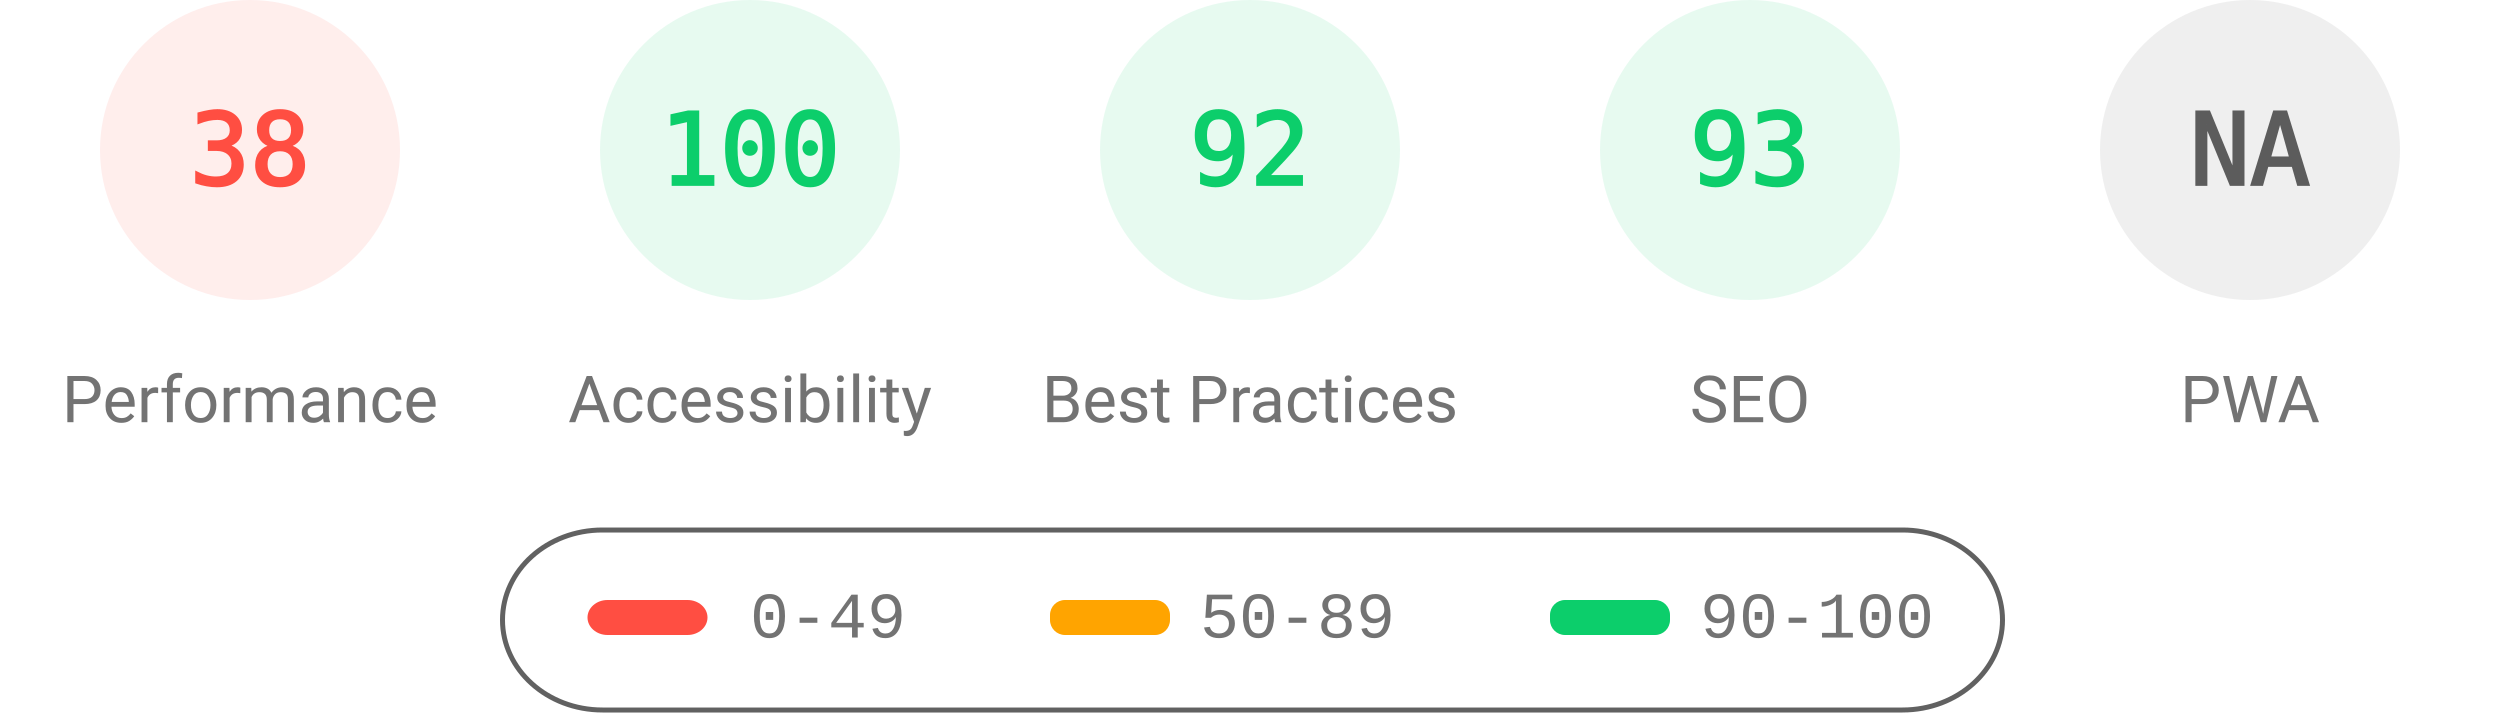
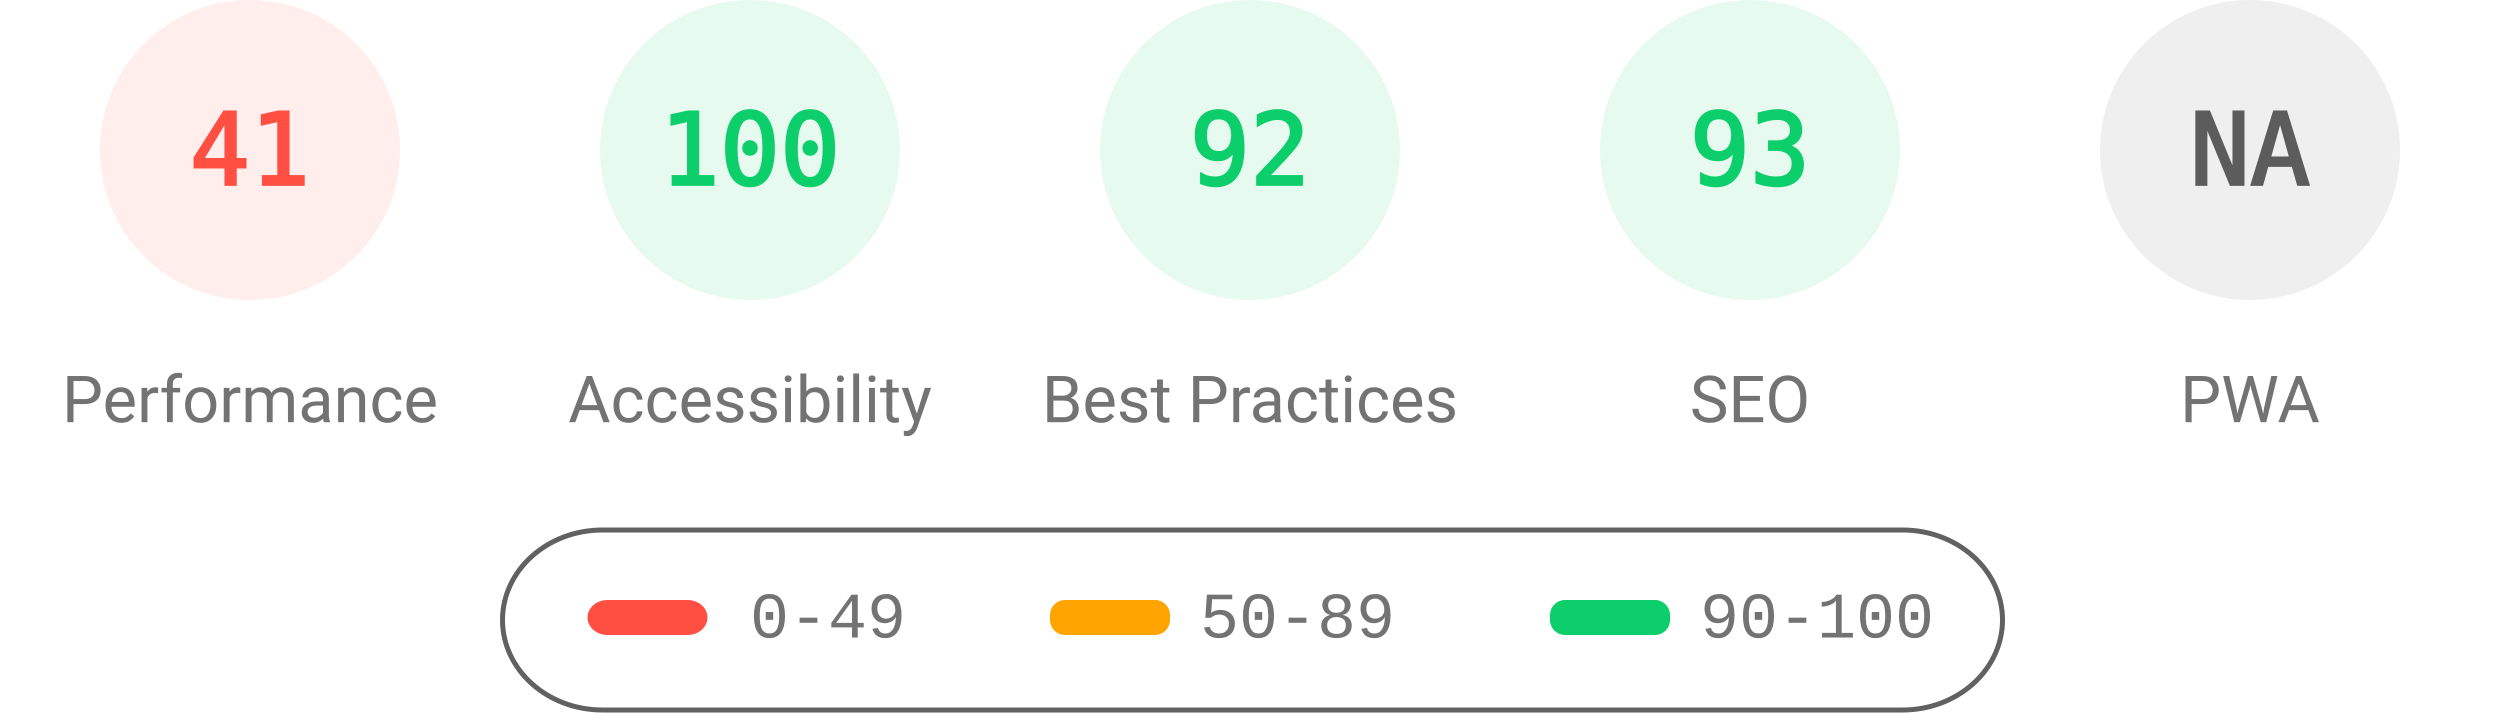
<svg xmlns="http://www.w3.org/2000/svg" fill="none" width="1000" height="285">
  <style>.gauge-base{opacity:.1}.gauge-arc{fill:none;animation-delay:250ms;stroke-linecap:round;transform:rotate(-90deg);transform-origin:100px 60px;animation:load-gauge 1s ease forwards}.guage-text{font-size:40px;font-family:monospace;text-align:center}.guage-red{color:#ff4e42;fill:#ff4e42;stroke:#ff4e42}.guage-orange{color:#ffa400;fill:#ffa400;stroke:#ffa400}.guage-green{color:#0cce6b;fill:#0cce6b;stroke:#0cce6b}.guage-undefined{color:#5c5c5c;fill:#5c5c5c;stroke:#5c5c5c}.guage-title{color:#737373;fill:#737373;stroke:none;font-size:26px;line-height:26px;font-family:Roboto,Halvetica,Arial,sans-serif}@keyframes load-gauge{from{stroke-dasharray:0 352.858}}</style>
  <svg class="guage-div guage-perf guage-red" viewBox="0 0 200 200" width="200" height="200">
    <circle class="gauge-base" r="56" cx="100" cy="60" stroke-width="8" />
-     <circle class="gauge-arc guage-arc-1" r="56" cx="100" cy="60" stroke-width="8" style="stroke-dasharray:133.706,351.858" />
-     <text class="guage-text" x="100" y="60" alignment-baseline="central" dominant-baseline="central" text-anchor="middle">38</text>
+     <circle class="gauge-arc guage-arc-1" r="56" cx="100" cy="60" stroke-width="8" style="stroke-dasharray:144.262,351.858" />
+     <text class="guage-text" x="100" y="60" alignment-baseline="central" dominant-baseline="central" text-anchor="middle">41</text>
    <text class="guage-title" x="100" y="160" alignment-baseline="central" dominant-baseline="central" text-anchor="middle">Performance</text>
  </svg>
  <svg class="guage-div guage-acc guage-green" viewBox="0 0 200 200" width="200" height="200" x="200">
    <circle class="gauge-base" r="56" cx="100" cy="60" stroke-width="8" />
    <circle class="gauge-arc guage-arc-2" r="56" cx="100" cy="60" stroke-width="8" style="stroke-dasharray:351.858,351.858" />
    <text class="guage-text" x="100" y="60" alignment-baseline="central" dominant-baseline="central" text-anchor="middle">100</text>
    <text class="guage-title" x="100" y="160" alignment-baseline="central" dominant-baseline="central" text-anchor="middle">Accessibility</text>
  </svg>
  <svg class="guage-div guage-best guage-green" viewBox="0 0 200 200" width="200" height="200" x="400">
    <circle class="gauge-base" r="56" cx="100" cy="60" stroke-width="8" />
    <circle class="gauge-arc guage-arc-3" r="56" cx="100" cy="60" stroke-width="8" style="stroke-dasharray:323.709,351.858" />
    <text class="guage-text" x="100" y="60" alignment-baseline="central" dominant-baseline="central" text-anchor="middle">92</text>
    <text class="guage-title" x="100" y="160" alignment-baseline="central" dominant-baseline="central" text-anchor="middle">Best Practices</text>
  </svg>
  <svg class="guage-div guage-seo guage-green" viewBox="0 0 200 200" width="200" height="200" x="600">
    <circle class="gauge-base" r="56" cx="100" cy="60" stroke-width="8" />
    <circle class="gauge-arc guage-arc-4" r="56" cx="100" cy="60" stroke-width="8" style="stroke-dasharray:327.228,351.858" />
    <text class="guage-text" x="100" y="60" alignment-baseline="central" dominant-baseline="central" text-anchor="middle">93</text>
    <text class="guage-title" x="100" y="160" alignment-baseline="central" dominant-baseline="central" text-anchor="middle">SEO</text>
  </svg>
  <svg class="guage-div guage-pwa guage-undefined" viewBox="0 0 200 200" width="200" height="200" x="800">
    <circle class="gauge-base" r="56" cx="100" cy="60" stroke-width="8" />
    <circle class="gauge-arc guage-arc-4" r="56" cx="100" cy="60" stroke-width="8" style="stroke-dasharray:351.858,351.858" />
    <text class="guage-text" x="100" y="60" alignment-baseline="central" dominant-baseline="central" text-anchor="middle">NA</text>
    <text class="guage-title" x="100" y="160" alignment-baseline="central" dominant-baseline="central" text-anchor="middle">PWA</text>
  </svg>
  <svg width="604" height="76" x="200" y="210">
    <path fill="none" id="canvas_background" d="M-1-1h604v80H-1z" />
    <rect fill-opacity="0" stroke="#616161" stroke-width="2" rx="40" id="svg_2" height="72" width="600" y="2" x="1" fill="#000" />
    <rect stroke="#000" rx="8" id="svg_3" height="14" width="48" y="30" x="35" stroke-opacity="null" stroke-width="0" fill="#ff4e42" />
    <rect stroke="#000" rx="6" id="svg_4" height="14" width="48" y="30" x="220" stroke-opacity="null" stroke-width="0" fill="#ffa400" />
    <rect stroke="#000" rx="6" id="svg_5" height="14" width="48" y="30" x="420" stroke-opacity="null" stroke-width="0" fill="#0cce6b" />
    <text xml:space="preserve" text-anchor="start" font-family="'Courier New', Courier, monospace" font-size="26" id="svg_6" y="45" x="100" stroke-opacity="null" stroke-width="0" stroke="#000" fill="#737373">0-49</text>
    <text xml:space="preserve" text-anchor="start" font-family="'Courier New', Courier, monospace" font-size="26" id="svg_7" y="45" x="280" stroke-opacity="null" stroke-width="0" stroke="#000" fill="#737373">50-89</text>
    <text xml:space="preserve" text-anchor="start" font-family="'Courier New', Courier, monospace" font-size="26" id="svg_8" y="45" x="480" stroke-opacity="null" stroke-width="0" stroke="#000" fill="#737373">90-100</text>
  </svg>
</svg>
